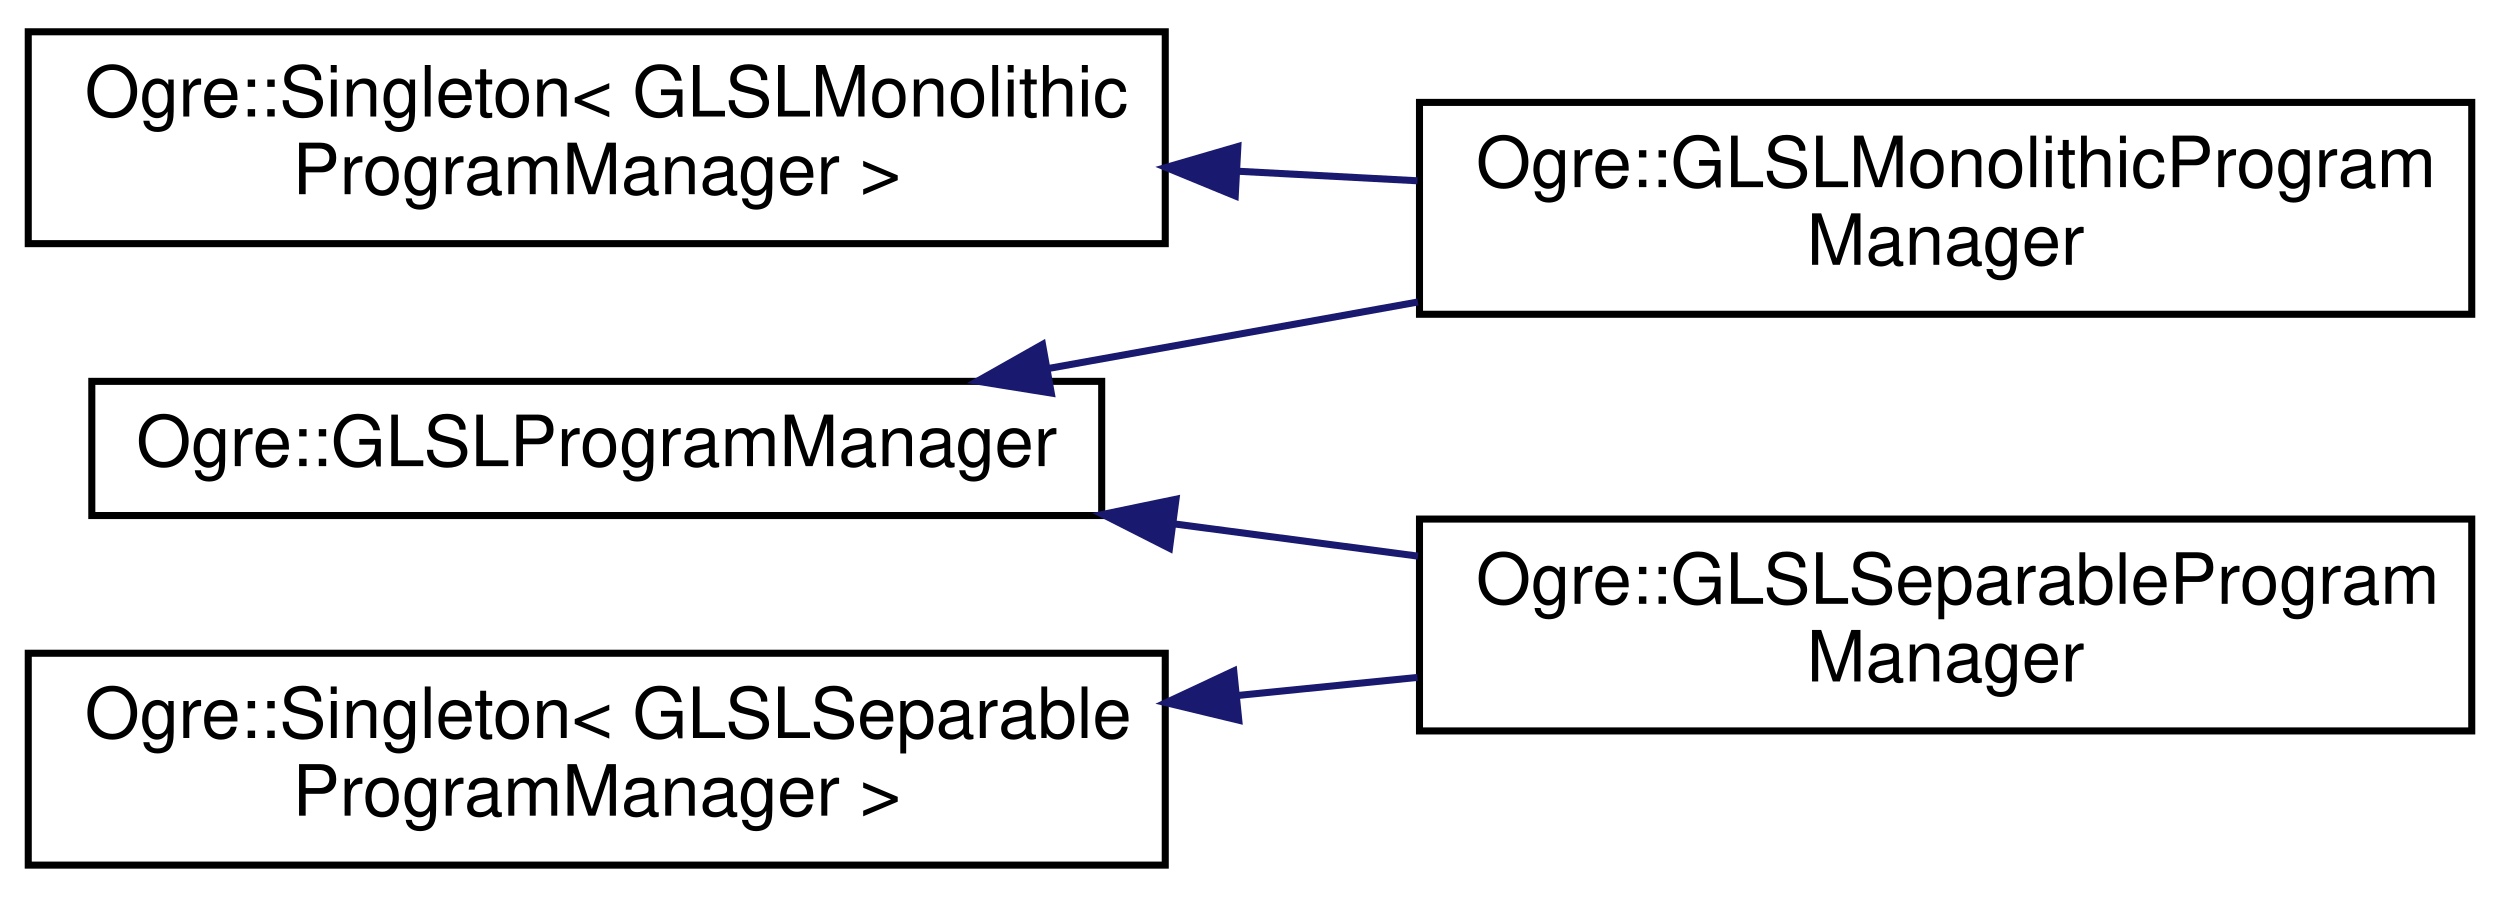
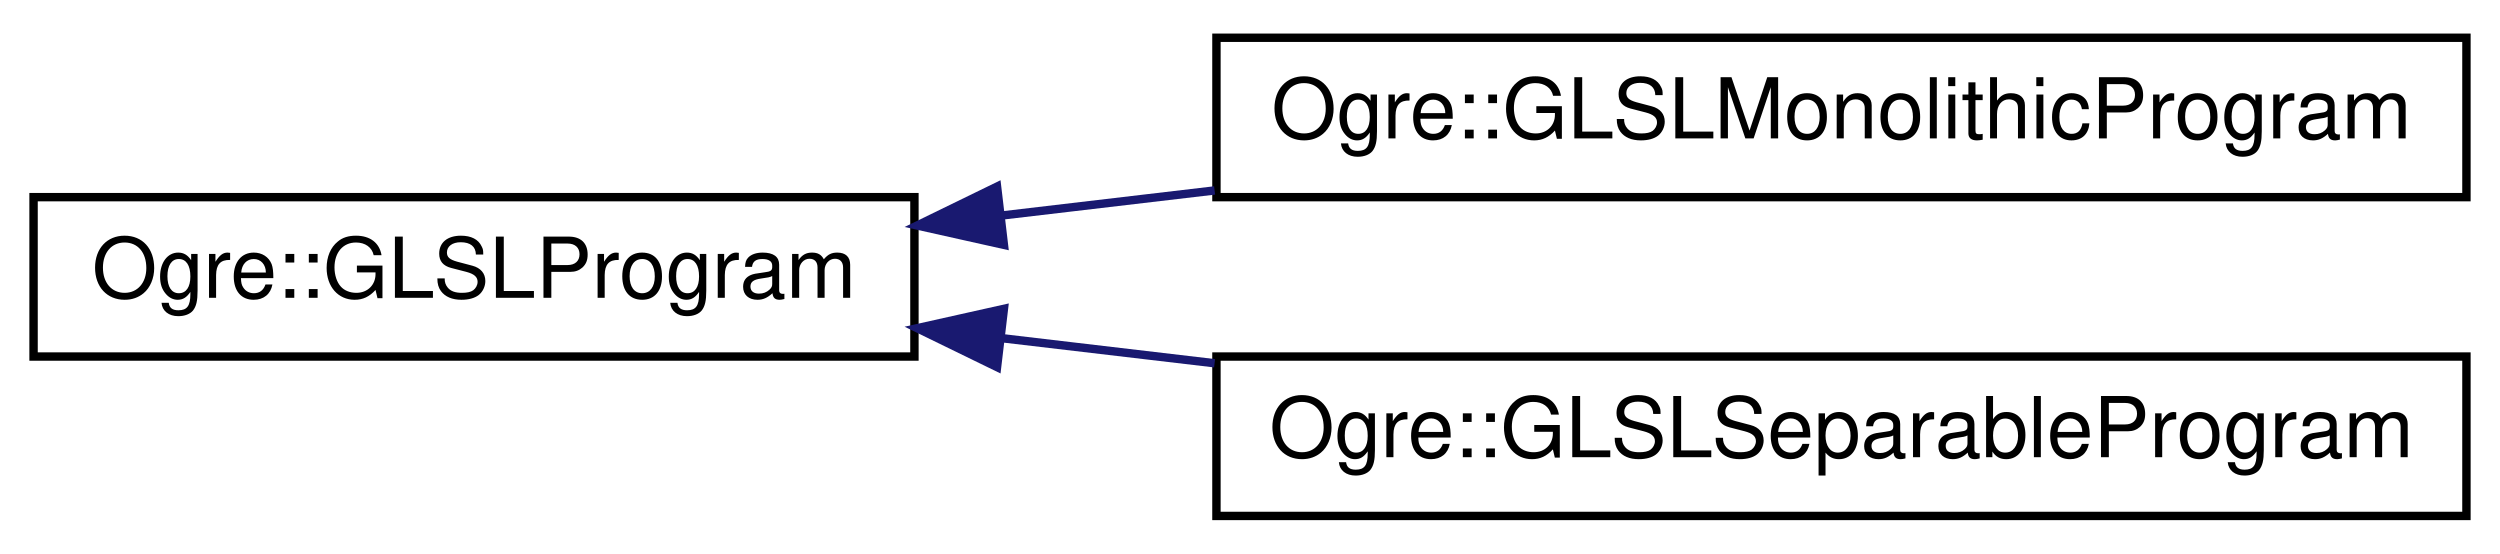
- <svg xmlns="http://www.w3.org/2000/svg" xmlns:xlink="http://www.w3.org/1999/xlink" width="354pt" height="127pt" viewBox="0.00 0.00 354.00 127.00">
-   <g id="graph0" class="graph" transform="scale(1 1) rotate(0) translate(4 123)">
+ <svg xmlns="http://www.w3.org/2000/svg" xmlns:xlink="http://www.w3.org/1999/xlink" width="298pt" height="66pt" viewBox="0.00 0.00 298.00 66.00">
+   <g id="graph0" class="graph" transform="scale(1 1) rotate(0) translate(4 62)">
    <g id="node1" class="node">
      <g id="a_node1">
-         <a xlink:href="class_ogre_1_1_g_l_s_l_program_manager.html" target="_top" xlink:title="Ogre assumes that there are separate programs to deal with but GLSL has one program object that repre...">
-           <polygon fill="none" stroke="black" points="9,-50 9,-69 152,-69 152,-50 9,-50" />
-           <text text-anchor="middle" x="80.5" y="-57" font-family="Helvetica,sans-Serif" font-size="10.00">Ogre::GLSLProgramManager</text>
+         <a xlink:href="class_ogre_1_1_g_l_s_l_program.html" target="_top" xlink:title="C++ encapsulation of GLSL program object.">
+           <polygon fill="none" stroke="black" points="0,-19.5 0,-38.5 105,-38.5 105,-19.5 0,-19.5" />
+           <text text-anchor="middle" x="52.5" y="-26.5" font-family="Helvetica,sans-Serif" font-size="10.00">Ogre::GLSLProgram</text>
        </a>
      </g>
    </g>
    <g id="node2" class="node">
      <g id="a_node2">
-         <a xlink:href="class_ogre_1_1_g_l_s_l_monolithic_program_manager.html" target="_top" xlink:title="Ogre assumes that there are separate vertex and fragment programs to deal with but GLSL has one progr...">
-           <polygon fill="none" stroke="black" points="197,-78.5 197,-108.5 346,-108.5 346,-78.5 197,-78.5" />
-           <text text-anchor="start" x="205" y="-96.5" font-family="Helvetica,sans-Serif" font-size="10.00">Ogre::GLSLMonolithicProgram</text>
-           <text text-anchor="middle" x="271.5" y="-85.5" font-family="Helvetica,sans-Serif" font-size="10.00">Manager</text>
+         <a xlink:href="class_ogre_1_1_g_l_s_l_monolithic_program.html" target="_top" xlink:title="Model of OpenGL program object created using the glLinkProgram method of linking.">
+           <polygon fill="none" stroke="black" points="141,-38.5 141,-57.5 290,-57.5 290,-38.5 141,-38.5" />
+           <text text-anchor="middle" x="215.5" y="-45.5" font-family="Helvetica,sans-Serif" font-size="10.00">Ogre::GLSLMonolithicProgram</text>
        </a>
      </g>
    </g>
    <g id="edge1" class="edge">
-       <path fill="none" stroke="midnightblue" d="M144.6,-70.85C161.33,-73.86 179.54,-77.14 196.77,-80.24" />
-       <polygon fill="midnightblue" stroke="midnightblue" points="144.86,-67.34 134.4,-69.02 143.62,-74.23 144.86,-67.34" />
+       <path fill="none" stroke="midnightblue" d="M115.32,-36.3C123.66,-37.28 132.27,-38.3 140.78,-39.3" />
+       <polygon fill="midnightblue" stroke="midnightblue" points="115.67,-32.81 105.33,-35.12 114.85,-39.76 115.67,-32.81" />
    </g>
    <g id="node3" class="node">
      <g id="a_node3">
-         <a xlink:href="class_ogre_1_1_g_l_s_l_separable_program_manager.html" target="_top" xlink:title="Ogre assumes that there are separate vertex and fragment programs to deal with but GLSL has one progr...">
-           <polygon fill="none" stroke="black" points="197,-19.5 197,-49.5 346,-49.5 346,-19.5 197,-19.5" />
-           <text text-anchor="start" x="205" y="-37.5" font-family="Helvetica,sans-Serif" font-size="10.00">Ogre::GLSLSeparableProgram</text>
-           <text text-anchor="middle" x="271.5" y="-26.5" font-family="Helvetica,sans-Serif" font-size="10.00">Manager</text>
+         <a xlink:href="class_ogre_1_1_g_l_s_l_separable_program.html" target="_top" xlink:title="Specialisation of GLSLProgram to provide support for separable programs via the OpenGL program pipeli...">
+           <polygon fill="none" stroke="black" points="141,-0.5 141,-19.5 290,-19.5 290,-0.5 141,-0.5" />
+           <text text-anchor="middle" x="215.5" y="-7.5" font-family="Helvetica,sans-Serif" font-size="10.00">Ogre::GLSLSeparableProgram</text>
        </a>
      </g>
    </g>
    <g id="edge2" class="edge">
-       <path fill="none" stroke="midnightblue" d="M162.16,-48.83C173.65,-47.31 185.43,-45.75 196.78,-44.25" />
-       <polygon fill="midnightblue" stroke="midnightblue" points="161.6,-45.37 152.15,-50.16 162.52,-52.31 161.6,-45.37" />
-     </g>
-     <g id="node4" class="node">
-       <g id="a_node4">
-         <a xlink:href="class_ogre_1_1_singleton.html" target="_top" xlink:title=" ">
-           <polygon fill="none" stroke="black" points="0,-88.5 0,-118.5 161,-118.5 161,-88.5 0,-88.5" />
-           <text text-anchor="start" x="8" y="-106.5" font-family="Helvetica,sans-Serif" font-size="10.00">Ogre::Singleton&lt; GLSLMonolithic</text>
-           <text text-anchor="middle" x="80.5" y="-95.5" font-family="Helvetica,sans-Serif" font-size="10.00">ProgramManager &gt;</text>
-         </a>
-       </g>
-     </g>
-     <g id="edge3" class="edge">
-       <path fill="none" stroke="midnightblue" d="M171.12,-98.76C179.69,-98.3 188.31,-97.85 196.71,-97.4" />
-       <polygon fill="midnightblue" stroke="midnightblue" points="170.91,-95.26 161.11,-99.29 171.28,-102.25 170.91,-95.26" />
-     </g>
-     <g id="node5" class="node">
-       <g id="a_node5">
-         <a xlink:href="class_ogre_1_1_singleton.html" target="_top" xlink:title=" ">
-           <polygon fill="none" stroke="black" points="0,-0.5 0,-30.5 161,-30.5 161,-0.5 0,-0.5" />
-           <text text-anchor="start" x="8" y="-18.5" font-family="Helvetica,sans-Serif" font-size="10.00">Ogre::Singleton&lt; GLSLSeparable</text>
-           <text text-anchor="middle" x="80.5" y="-7.5" font-family="Helvetica,sans-Serif" font-size="10.00">ProgramManager &gt;</text>
-         </a>
-       </g>
-     </g>
-     <g id="edge4" class="edge">
-       <path fill="none" stroke="midnightblue" d="M171.12,-24.51C179.69,-25.37 188.31,-26.24 196.71,-27.08" />
-       <polygon fill="midnightblue" stroke="midnightblue" points="171.41,-21.02 161.11,-23.5 170.7,-27.99 171.41,-21.02" />
+       <path fill="none" stroke="midnightblue" d="M115.32,-21.7C123.66,-20.72 132.27,-19.7 140.78,-18.7" />
+       <polygon fill="midnightblue" stroke="midnightblue" points="114.85,-18.24 105.33,-22.88 115.67,-25.19 114.85,-18.24" />
    </g>
  </g>
</svg>
